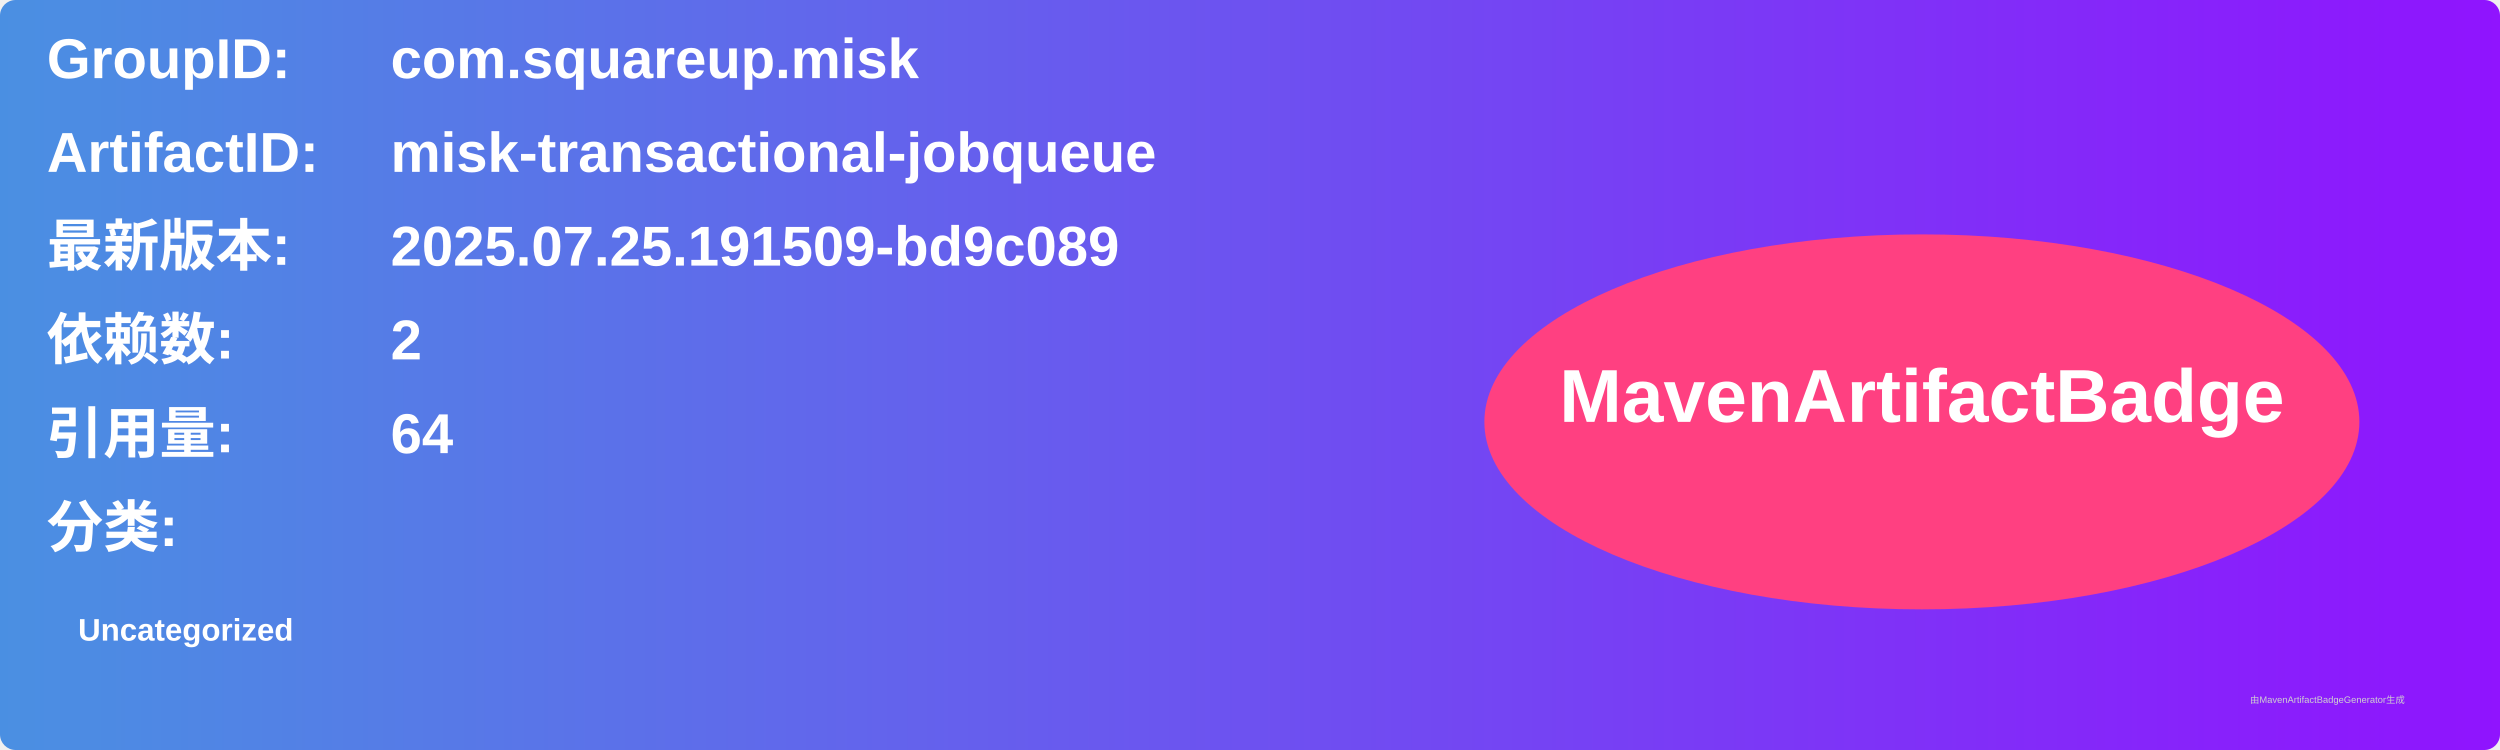
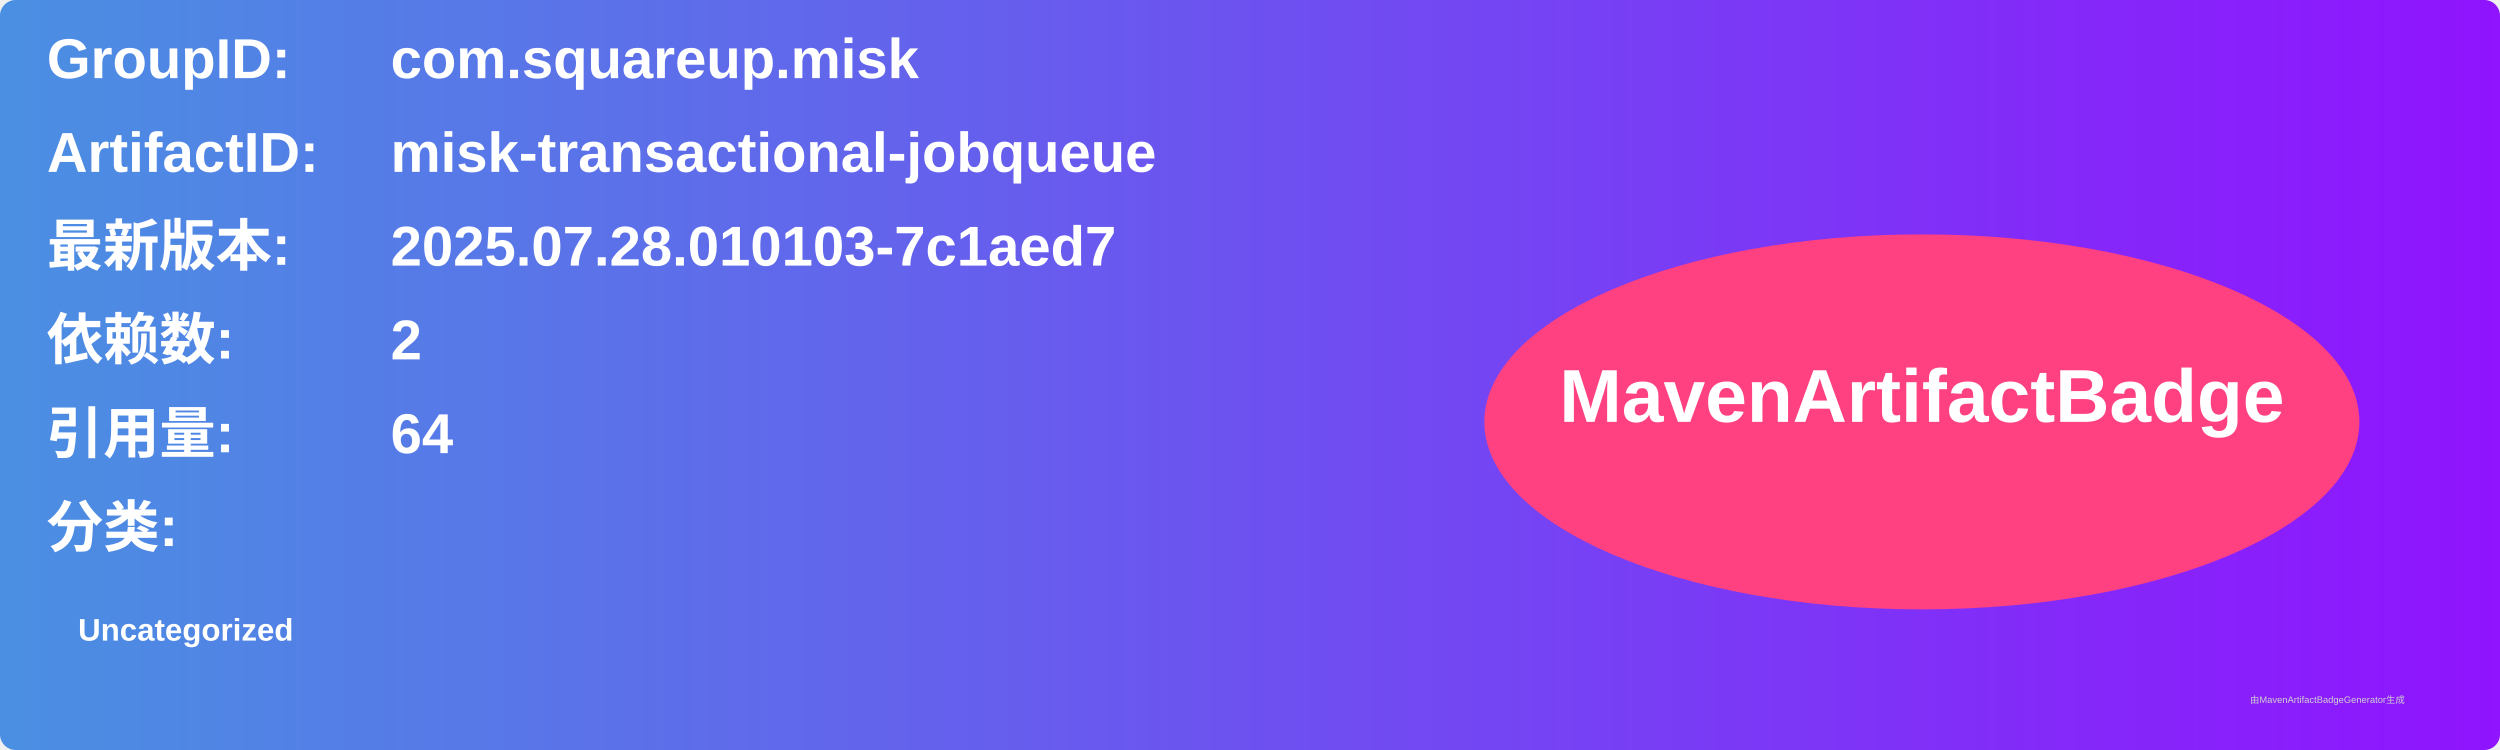
<svg xmlns="http://www.w3.org/2000/svg" width="800" height="240" viewBox="0 0 800 240">
  <linearGradient id="grad" x1="0%" y1="0%" x2="100%" y2="0%">
    <stop offset="0%" stop-color="#4a90e2" />
    <stop offset="100%" stop-color="#9013fe" />
  </linearGradient>
  <rect width="100%" height="100%" rx="5" ry="5" fill="url(#grad)" />
  <g transform="translate(15, 15)">
    <text x="0" y="10" font-family="Arial" font-size="18" fill="white" font-weight="bold" width="260">GroupID:</text>
    <text x="110" y="10" font-family="Arial" font-size="18" fill="white" font-weight="bold" width="460">com.squareup.misk</text>
    <text x="0" y="40" font-family="Arial" font-size="18" fill="white" font-weight="bold" width="260">ArtifactID:</text>
    <text x="110" y="40" font-family="Arial" font-size="18" fill="white" font-weight="bold" width="460">misk-transactional-jobqueue</text>
    <text x="0" y="70" font-family="Arial" font-size="18" fill="white" font-weight="bold">最新版本:</text>
    <text x="110" y="70" font-family="Arial" font-size="18" fill="white" font-weight="bold">
-       <tspan font-weight="bold">2025.07.25.191509-bd9c089</tspan>
+       <tspan font-weight="bold">2025.07.28.010103-7c1aed7</tspan>
    </text>
    <text x="0" y="100" font-family="Arial" font-size="18" fill="white" font-weight="bold">依赖数: </text>
    <text x="110" y="100" font-family="Arial" font-size="18" fill="white">
      <tspan font-weight="bold">2</tspan>
    </text>
    <text x="0" y="130" font-family="Arial" font-size="18" fill="white" font-weight="bold">引用量: </text>
    <text x="110" y="130" font-family="Arial" font-size="18" fill="white">
      <tspan font-weight="bold">64</tspan>
    </text>
    <text x="0" y="160" font-family="Arial" font-size="18" fill="white" font-weight="bold">分类:</text>
    <text x="10" y="190" font-family="Arial" font-size="10" fill="white">
      <tspan font-weight="bold">Uncategorized</tspan>
    </text>
    <ellipse cx="600" cy="120" rx="140" ry="60" fill="#ff4081" />
    <text x="600" y="120" text-anchor="middle" font-family="Arial" font-size="24" fill="white" font-weight="bold">MavenArtifactBadge</text>
  </g>
  <text x="720" y="225" font-family="Arial" font-size="3" fill="#d0d0d0">由MavenArtifactBadgeGenerator生成</text>
</svg>
